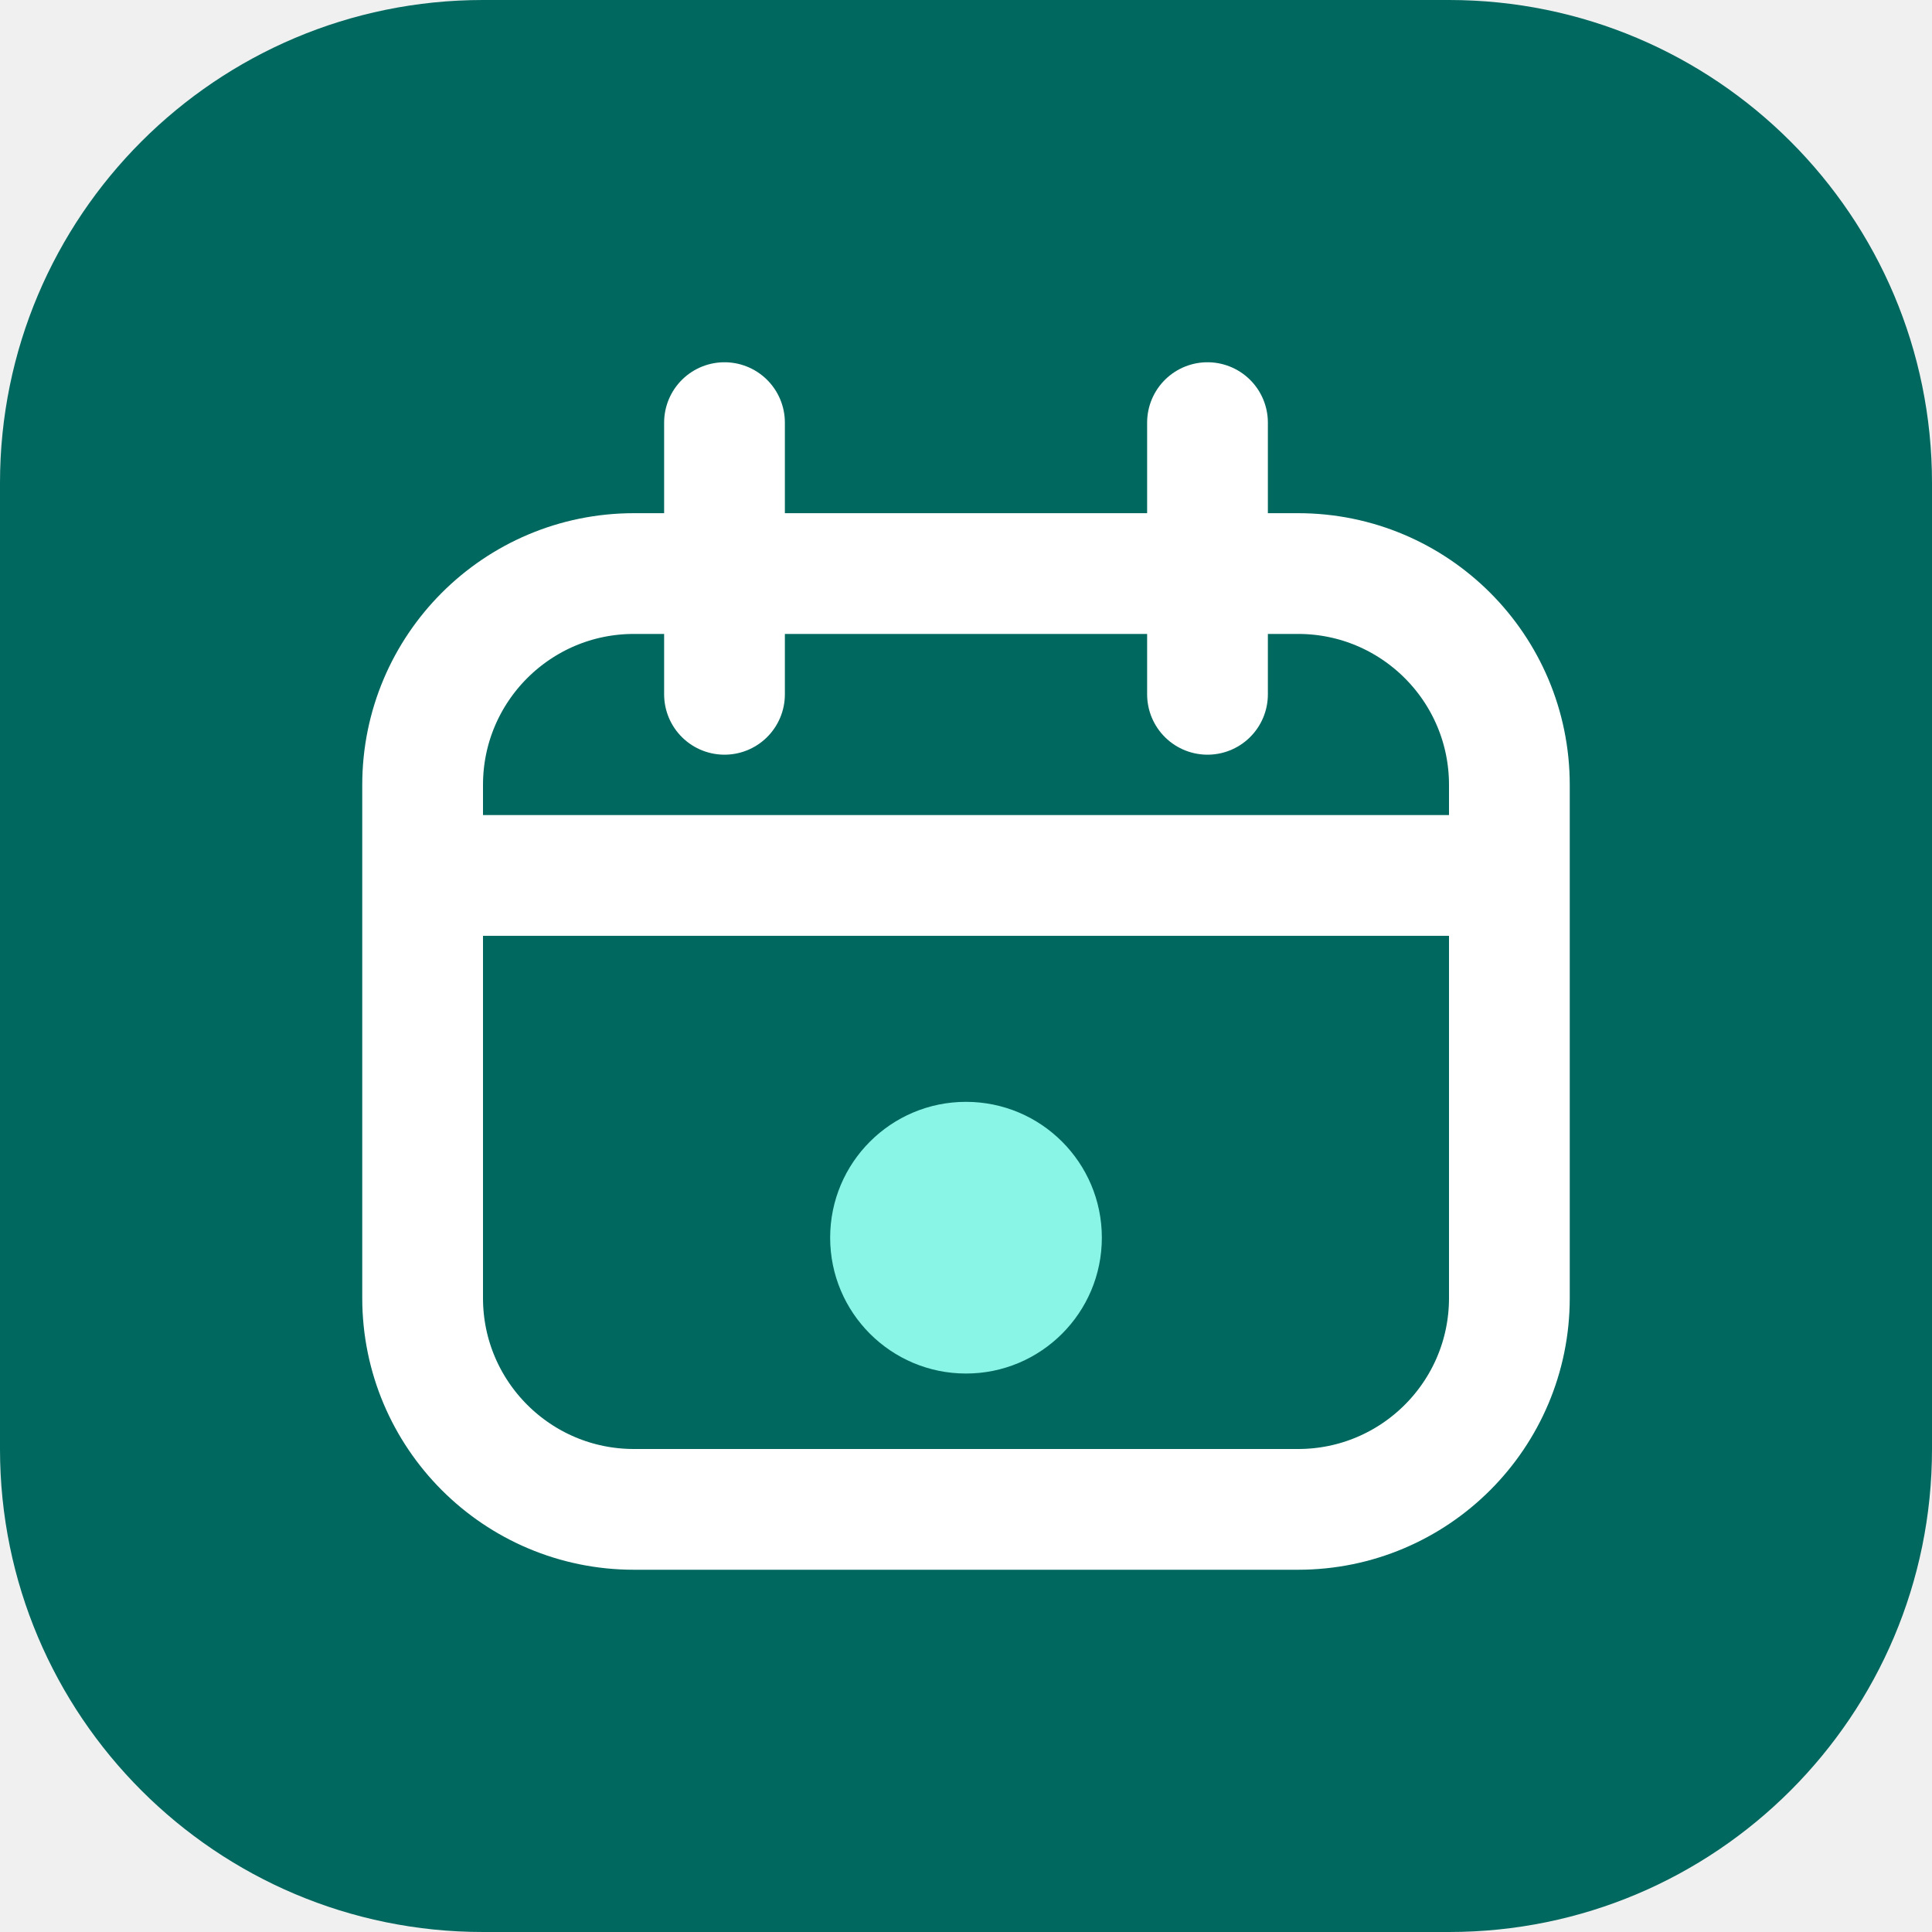
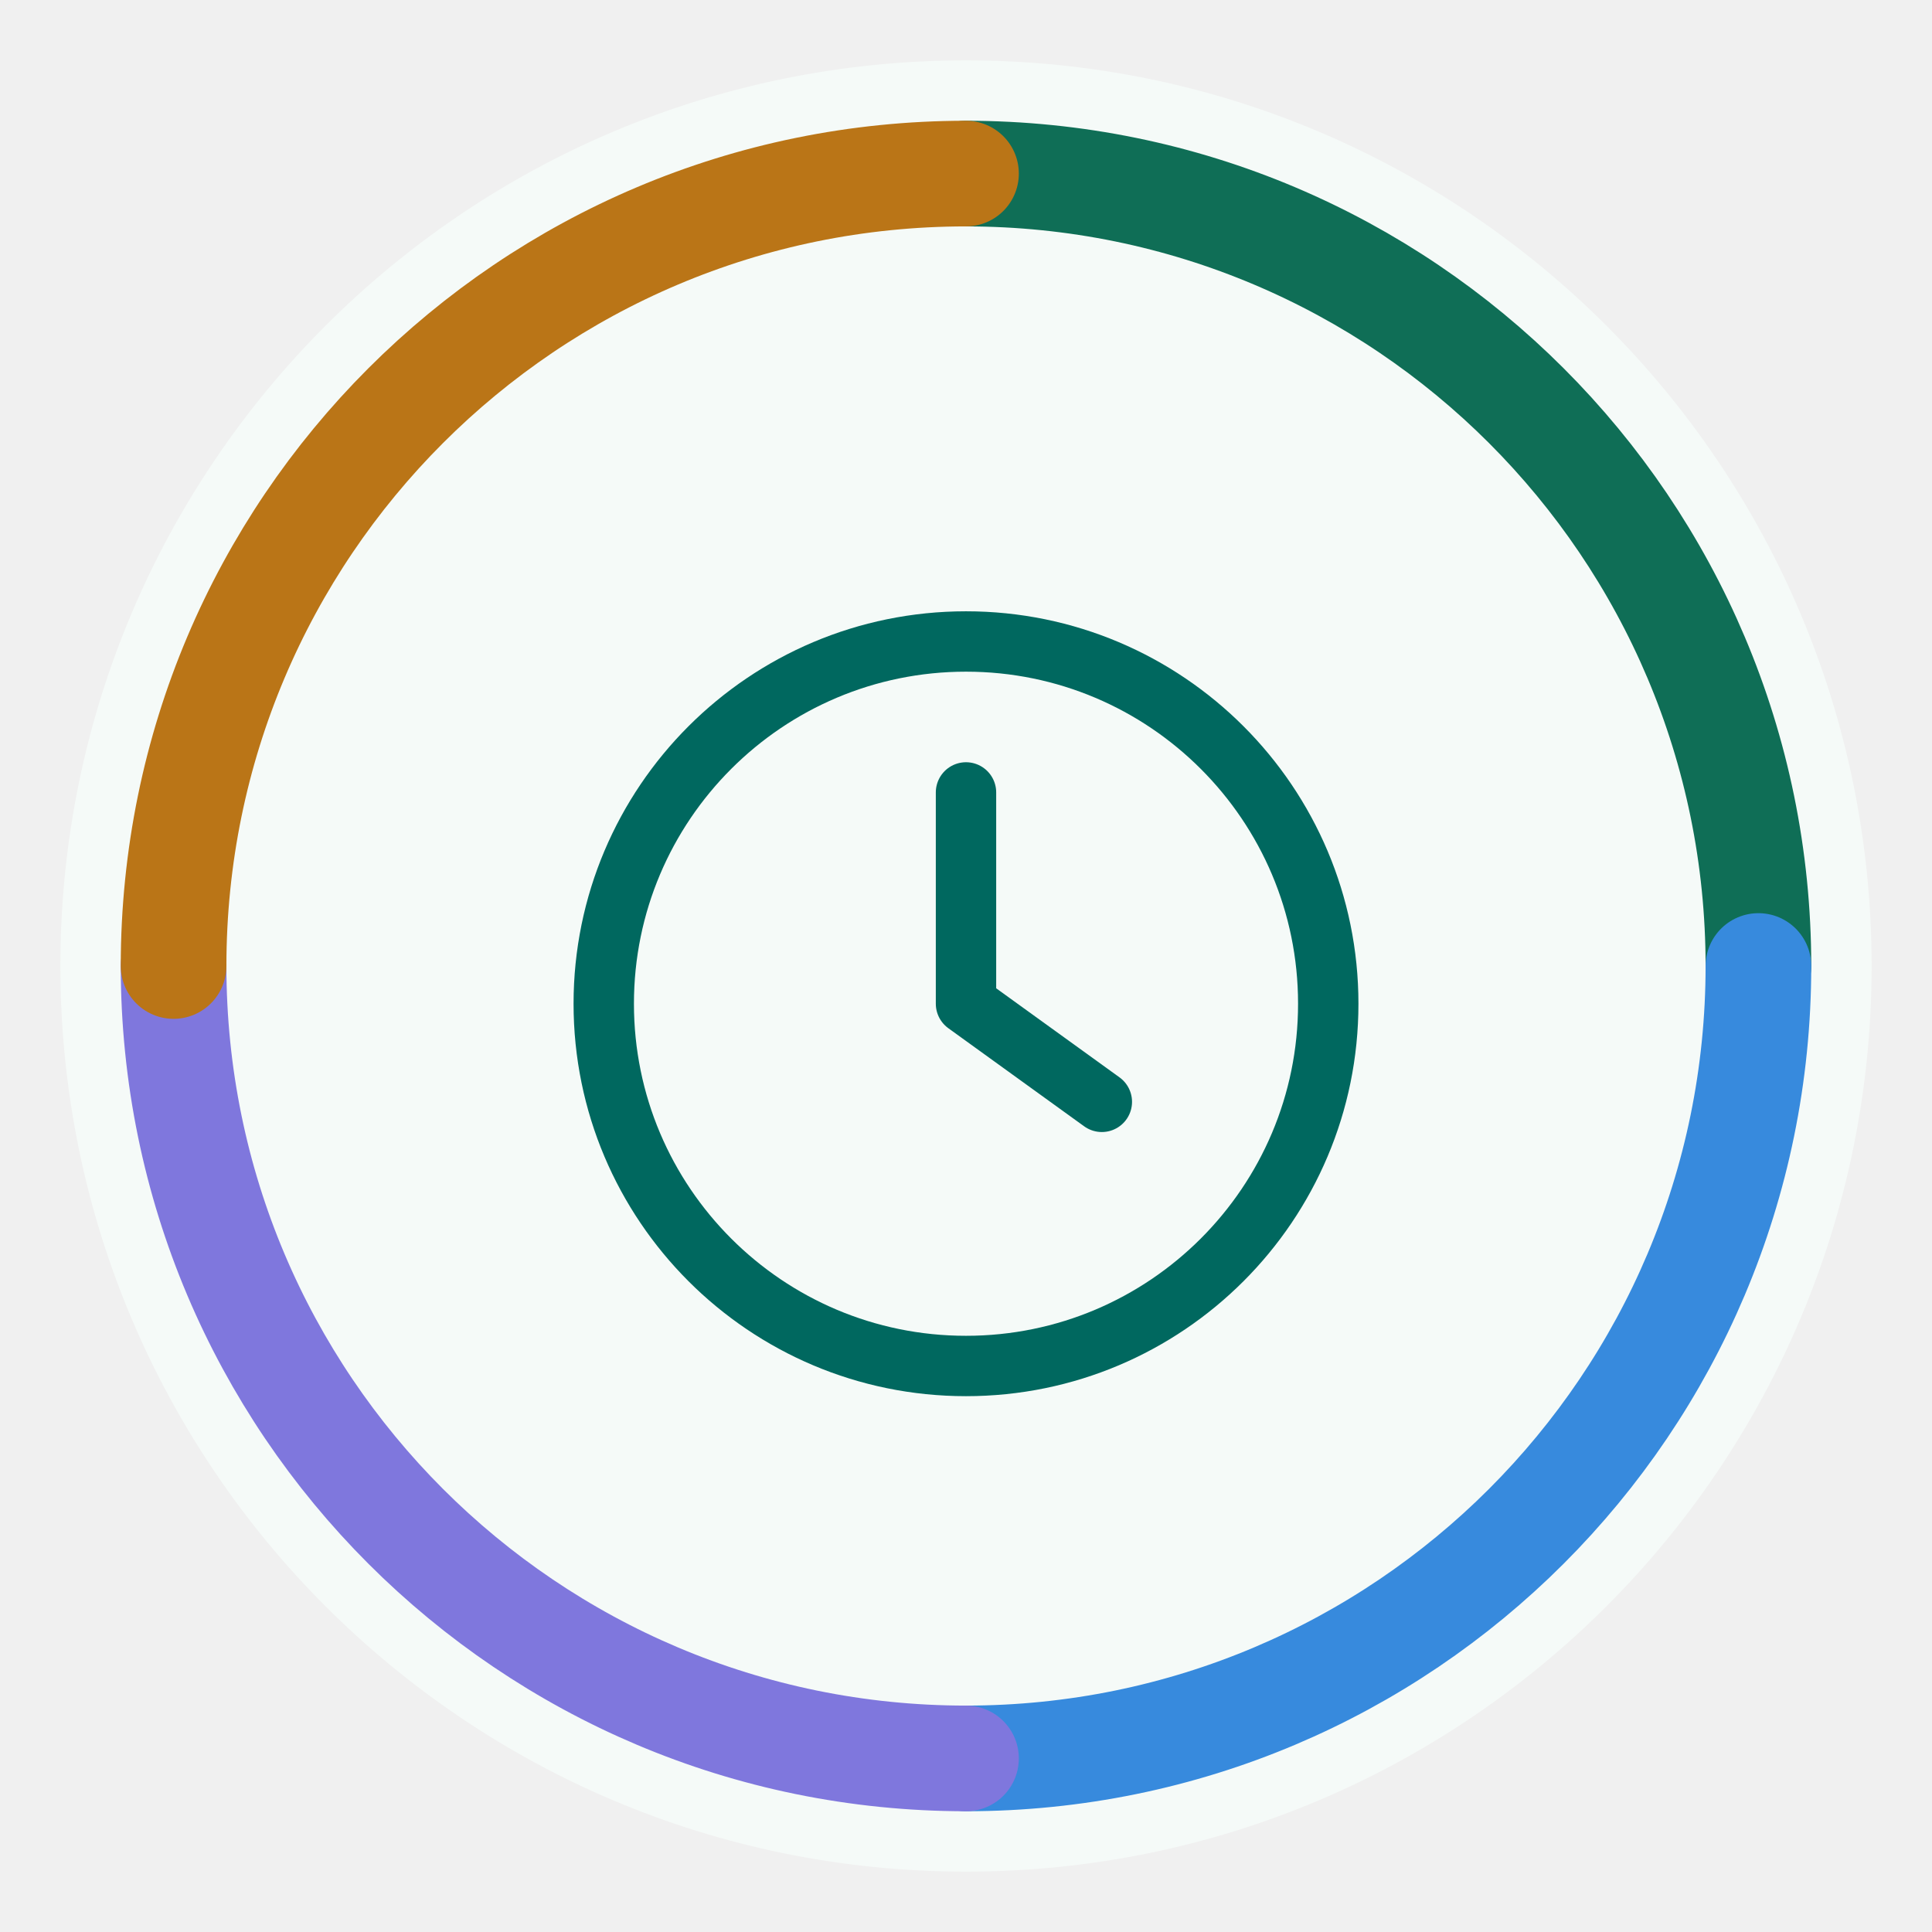
- <svg xmlns="http://www.w3.org/2000/svg" viewBox="0 0 64 64">
-   <rect width="64" height="64" rx="16" fill="#00685F" />
-   <rect x="14" y="19" width="36" height="31" rx="7" fill="none" stroke="#FFFFFF" stroke-width="4" />
-   <line x1="14" y1="29" x2="50" y2="29" stroke="#FFFFFF" stroke-width="4" />
-   <line x1="24" y1="14" x2="24" y2="23" stroke="#FFFFFF" stroke-width="4" stroke-linecap="round" />
-   <line x1="40" y1="14" x2="40" y2="23" stroke="#FFFFFF" stroke-width="4" stroke-linecap="round" />
-   <circle cx="32" cy="41" r="4.5" fill="#89F5E7" />
+ <svg xmlns="http://www.w3.org/2000/svg" viewBox="0 0 512 512" width="512" height="512">
+   <circle cx="256" cy="256" r="240" fill="#F5FAF8" />
+   <g fill="none" stroke-width="28" stroke-linecap="round">
+     <path d="M 256 46 A 210 210 0 0 1 466 256" stroke="#0F6E56" />
+     <path d="M 466 256 A 210 210 0 0 1 256 466" stroke="#378ADD" />
+     <path d="M 256 466 A 210 210 0 0 1 46 256" stroke="#7F77DD" />
+     <path d="M 46 256 A 210 210 0 0 1 256 46" stroke="#BA7517" />
+   </g>
+   <g fill="none" stroke="#00685F" stroke-width="16" stroke-linecap="round" stroke-linejoin="round">
+     <circle cx="256" cy="266" r="96" />
+     <path d="M256 210 L256 266 L292 292" />
+   </g>
</svg>
